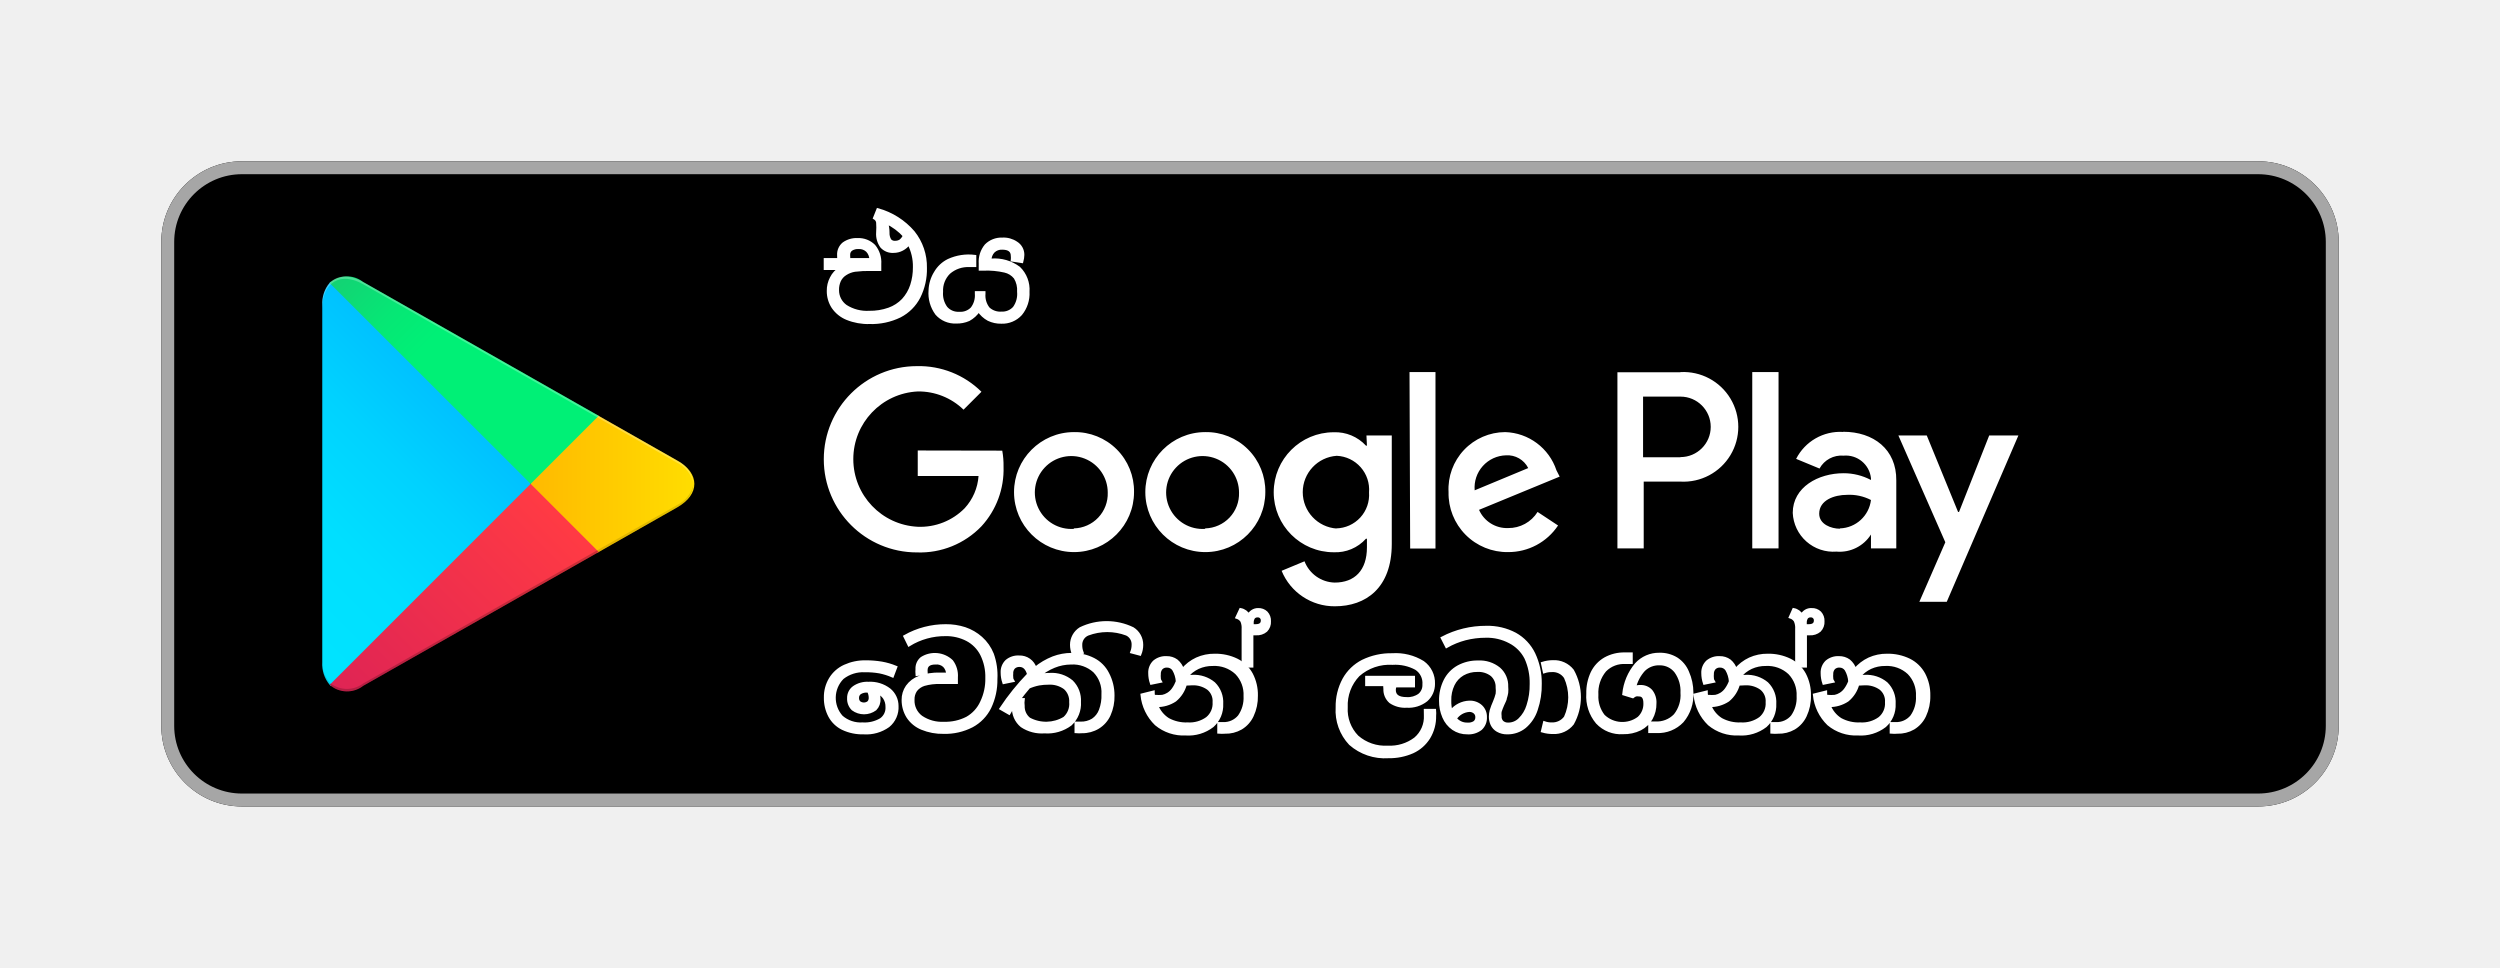
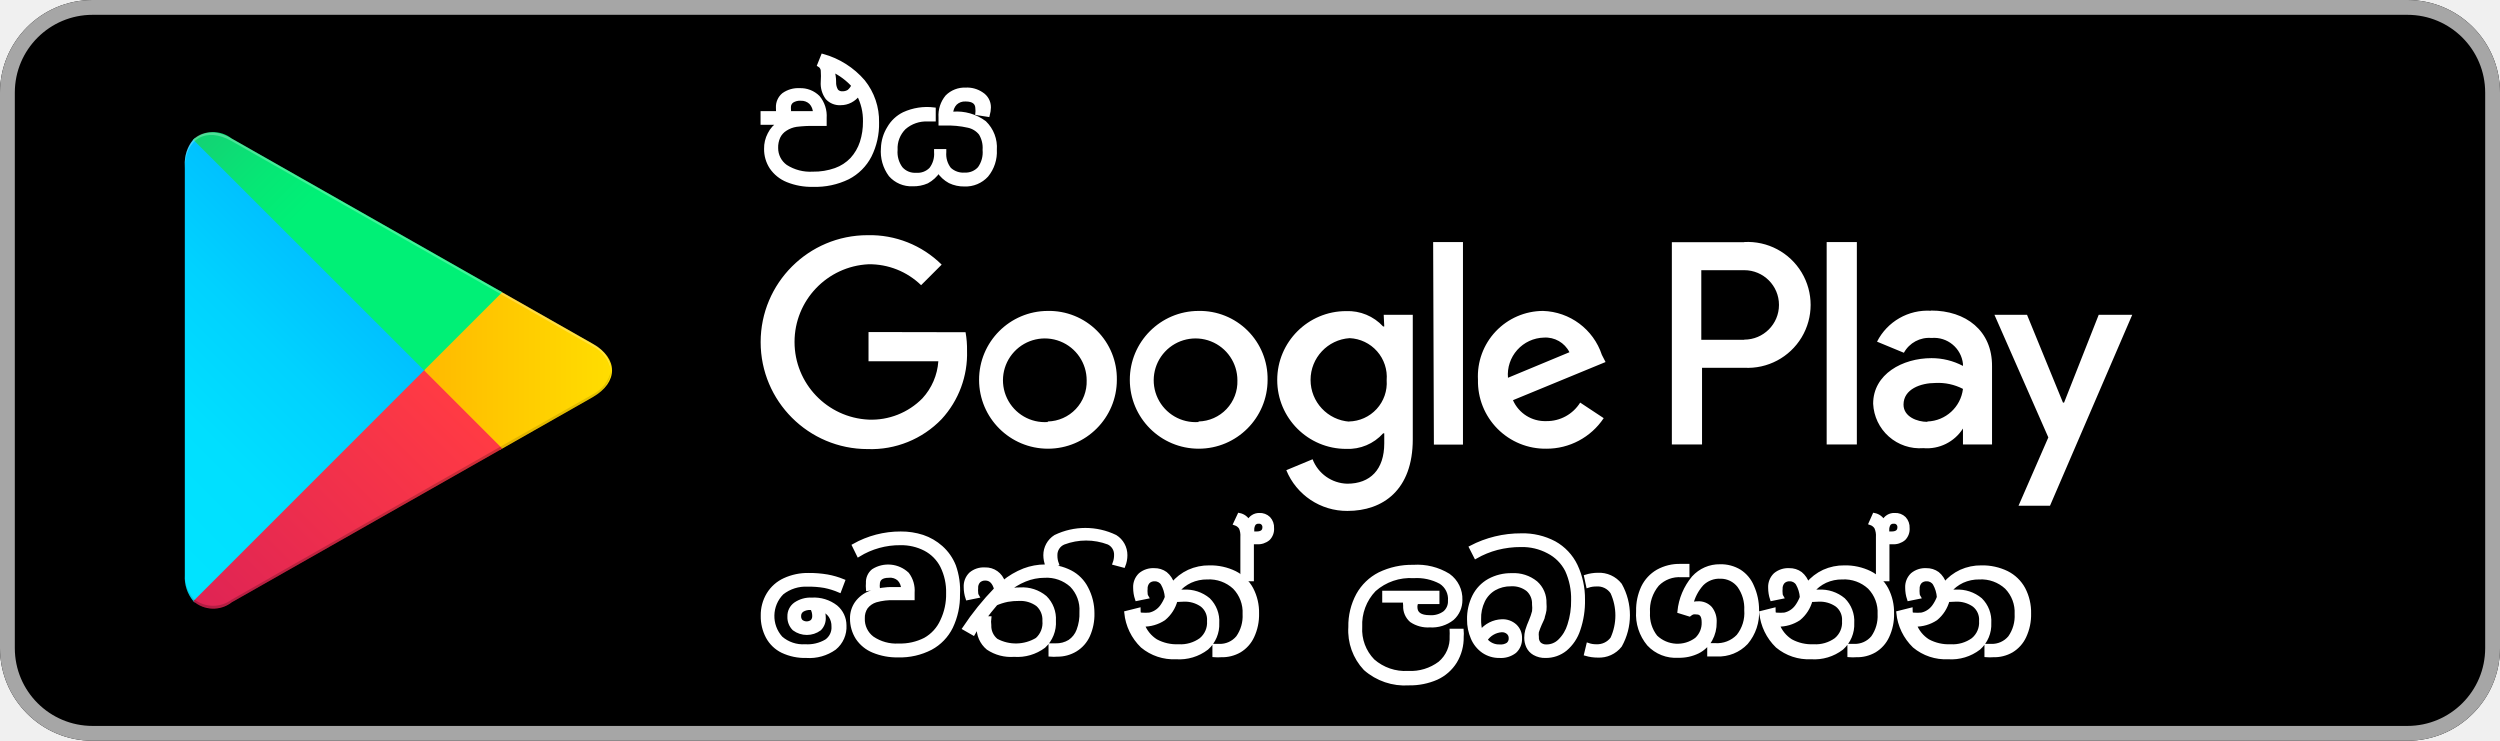
- <svg xmlns="http://www.w3.org/2000/svg" viewBox="0 0 155 60">
+ <svg xmlns="http://www.w3.org/2000/svg" viewBox="10 10 135 40">
  <defs>
    <linearGradient id="a" x1="31.8" y1="-96.71" x2="15.02" y2="-113.49" gradientTransform="matrix(1 0 0 -1 0 -78)" gradientUnits="userSpaceOnUse">
      <stop offset="0" stop-color="#00a0ff" />
      <stop offset=".01" stop-color="#00a1ff" />
      <stop offset=".26" stop-color="#00beff" />
      <stop offset=".51" stop-color="#00d2ff" />
      <stop offset=".76" stop-color="#00dfff" />
      <stop offset="1" stop-color="#00e3ff" />
    </linearGradient>
    <linearGradient id="b" x1="43.83" y1="-108" x2="19.64" y2="-108" gradientTransform="matrix(1 0 0 -1 0 -78)" gradientUnits="userSpaceOnUse">
      <stop offset="0" stop-color="#ffe000" />
      <stop offset=".41" stop-color="#ffbd00" />
      <stop offset=".78" stop-color="orange" />
      <stop offset="1" stop-color="#ff9c00" />
    </linearGradient>
    <linearGradient id="c" x1="34.83" y1="-110.3" x2="12.07" y2="-133.05" gradientTransform="matrix(1 0 0 -1 0 -78)" gradientUnits="userSpaceOnUse">
      <stop offset="0" stop-color="#ff3a44" />
      <stop offset="1" stop-color="#c31162" />
    </linearGradient>
    <linearGradient id="d" x1="17.3" y1="-88.18" x2="27.46" y2="-98.34" gradientTransform="matrix(1 0 0 -1 0 -78)" gradientUnits="userSpaceOnUse">
      <stop offset="0" stop-color="#32a071" />
      <stop offset=".07" stop-color="#2da771" />
      <stop offset=".48" stop-color="#15cf74" />
      <stop offset=".8" stop-color="#06e775" />
      <stop offset="1" stop-color="#00f076" />
    </linearGradient>
  </defs>
  <path fill="none" d="M0 0h155v60H0z" />
  <rect x="10" y="10" width="135" height="40" rx="5" ry="5" />
  <path d="M140 10.8a4.2 4.2 0 0 1 4.2 4.2v30a4.2 4.2 0 0 1-4.2 4.2H15a4.2 4.2 0 0 1-4.2-4.2V15a4.2 4.2 0 0 1 4.2-4.2h125m0-.8H15a5 5 0 0 0-5 5v30a5 5 0 0 0 5 5h125a5 5 0 0 0 5-5V15a5 5 0 0 0-5-5z" fill="#a6a6a6" />
  <path d="M74.72 26.79a3.72 3.72 0 1 0 3.73 3.72 3.66 3.66 0 0 0-3.73-3.72zm0 6a2.26 2.26 0 1 1 2.1-2.25 2.15 2.15 0 0 1-2.1 2.22zm-8.14-6a3.72 3.72 0 1 0 3.73 3.72 3.66 3.66 0 0 0-3.73-3.72zm0 6a2.26 2.26 0 1 1 2.1-2.25 2.15 2.15 0 0 1-2.1 2.22zm-9.68-4.86v1.58h3.77a3.29 3.29 0 0 1-.86 2 3.86 3.86 0 0 1-2.91 1.15 4.2 4.2 0 0 1 0-8.39 4 4 0 0 1 2.84 1.13l1.11-1.11a5.5 5.5 0 0 0-4-1.59 5.77 5.77 0 1 0 0 11.55 5.28 5.28 0 0 0 4-1.62 5.21 5.21 0 0 0 1.37-3.69 5.14 5.14 0 0 0-.08-1zm39.6 1.23a3.46 3.46 0 0 0-3.18-2.37 3.53 3.53 0 0 0-3.51 3.72 3.64 3.64 0 0 0 3.69 3.72 3.7 3.7 0 0 0 3.1-1.65l-1.27-.84a2.12 2.12 0 0 1-1.83 1 1.89 1.89 0 0 1-1.8-1.13l5-2.06zm-5.07 1.24a2 2 0 0 1 1.94-2.17 1.44 1.44 0 0 1 1.38.79zm-4 3.61H89V23.07h-1.61zm-2.68-6.38h-.06a2.58 2.58 0 0 0-2-.83 3.72 3.72 0 0 0 0 7.44 2.53 2.53 0 0 0 2-.84h.06v.54c0 1.42-.76 2.18-2 2.18a2.06 2.06 0 0 1-1.87-1.32l-1.42.59a3.54 3.54 0 0 0 3.3 2.2c1.92 0 3.53-1.13 3.53-3.87V27h-1.57zm-1.87 5.14a2.26 2.26 0 0 1 0-4.51 2.1 2.1 0 0 1 2 2.27 2.08 2.08 0 0 1-2.04 2.23zm21.31-9.69h-3.91V34h1.63v-4.14h2.28a3.4 3.4 0 1 0 0-6.79zm0 5.27h-2.32v-3.76h2.32a1.87 1.87 0 1 1 0 3.75zm10.08-1.57a3.06 3.06 0 0 0-2.91 1.67l1.45.6a1.55 1.55 0 0 1 1.49-.8 1.57 1.57 0 0 1 1.7 1.4v.11a3.61 3.61 0 0 0-1.7-.42c-1.56 0-3.15.86-3.15 2.46a2.52 2.52 0 0 0 2.71 2.4 2.3 2.3 0 0 0 2.14-1.06V34h1.57v-4.21c.02-1.94-1.42-3.02-3.29-3.02zm-.2 6c-.53 0-1.28-.27-1.28-.93 0-.84.93-1.17 1.73-1.17A2.9 2.9 0 0 1 116 31a2 2 0 0 1-1.92 1.76zm9.26-5.78l-1.87 4.74h-.06L119.46 27h-1.76l2.91 6.62-1.61 3.69h1.7L125.14 27zm-14.69 7h1.63V23.07h-1.63z" fill="#fff" />
  <path d="M20.44 17.54a2 2 0 0 0-.46 1.4v22.12a2 2 0 0 0 .46 1.4l.07.07L32.9 30.15v-.29L20.51 17.47z" fill="url(#a)" />
  <path d="M37 34.28l-4.1-4.13v-.29l4.1-4.14.09.05L42 28.56c1.4.79 1.4 2.09 0 2.89l-4.89 2.78z" fill="url(#b)" />
  <path d="M37.12 34.22L32.9 30 20.44 42.46a1.63 1.63 0 0 0 2.08.06l14.61-8.3" fill="url(#c)" />
  <path d="M37.12 25.78l-14.61-8.3a1.63 1.63 0 0 0-2.08.06L32.9 30z" fill="url(#d)" />
  <path d="M37 34.13l-14.49 8.25a1.67 1.67 0 0 1-2 0l-.07.07.07.07a1.66 1.66 0 0 0 2 0l14.61-8.3z" style="isolation:isolate" opacity=".2" />
  <path d="M20.44 42.32a2 2 0 0 1-.46-1.4v.15a2 2 0 0 0 .46 1.4l.07-.07zM42 31.3l-5 2.83.09.09L42 31.44A1.75 1.75 0 0 0 43 30a1.86 1.86 0 0 1-1 1.3z" style="isolation:isolate" opacity=".12" />
  <path d="M22.51 17.62L42 28.7a1.86 1.86 0 0 1 1 1.3 1.75 1.75 0 0 0-1-1.44L22.51 17.48c-1.4-.79-2.54-.13-2.54 1.47v.15c.03-1.61 1.15-2.27 2.54-1.48z" style="isolation:isolate" fill="#fff" opacity=".25" />
  <path d="M54.41 42.92a1.11 1.11 0 0 1 .08.41.81.81 0 0 1-.23.63 1.16 1.16 0 0 1-1.38 0 .88.88 0 0 1-.26-.67.79.79 0 0 1 .33-.67 1.44 1.44 0 0 1 .89-.25 1.94 1.94 0 0 1 1.3.4 1.3 1.3 0 0 1 .47 1 1.48 1.48 0 0 1-.54 1.23 2.34 2.34 0 0 1-1.52.43 2.85 2.85 0 0 1-1.3-.27 1.82 1.82 0 0 1-.8-.77 2.35 2.35 0 0 1-.27-1.14 2.17 2.17 0 0 1 .31-1.16 2 2 0 0 1 .88-.78 3 3 0 0 1 1.3-.27 5.77 5.77 0 0 1 1 .08 4.28 4.28 0 0 1 .86.25l-.2.53a4 4 0 0 0-.8-.25 4.88 4.88 0 0 0-.91-.07 2.07 2.07 0 0 0-1.39.44 1.77 1.77 0 0 0-.06 2.43 1.82 1.82 0 0 0 1.31.44 2 2 0 0 0 1.14-.27.89.89 0 0 0 .38-.79 1 1 0 0 0-.16-.57.94.94 0 0 0-.43-.34zm-.56-.08h-.07a.78.78 0 0 0-.46.11.37.37 0 0 0-.16.32.39.39 0 0 0 .1.28.48.48 0 0 0 .6 0 .41.41 0 0 0 .1-.29.84.84 0 0 0-.11-.42zM61.74 42.1a3.93 3.93 0 0 1-.38 1.76 2.6 2.6 0 0 1-1.1 1.14 3.61 3.61 0 0 1-1.76.4 3.34 3.34 0 0 1-1.34-.25 1.9 1.9 0 0 1-.86-.7 1.94 1.94 0 0 1-.3-1.05 1.42 1.42 0 0 1 .25-.83A1.6 1.6 0 0 1 57 42a3.42 3.42 0 0 1 1.28-.2h.48a.76.76 0 0 0-.21-.52.7.7 0 0 0-.55-.18q-.59 0-.59.46a.71.71 0 0 0 0 .16l-.55.09a1.89 1.89 0 0 1 0-.32.8.8 0 0 1 .29-.67A1.51 1.51 0 0 1 59 41a1.48 1.48 0 0 1 .29 1v.31h-1a3.21 3.21 0 0 0-1 .12 1.06 1.06 0 0 0-.52.36 1 1 0 0 0-.17.6 1.27 1.27 0 0 0 .51 1.07 2.29 2.29 0 0 0 1.42.39 2.94 2.94 0 0 0 1.43-.32 2.16 2.16 0 0 0 .91-1 3.29 3.29 0 0 0 .32-1.49 3.12 3.12 0 0 0-.32-1.47 2.13 2.13 0 0 0-.91-.92 2.81 2.81 0 0 0-1.33-.31 4.25 4.25 0 0 0-2.27.63l-.25-.51a5.11 5.11 0 0 1 2.53-.66 3.74 3.74 0 0 1 1.18.18 2.9 2.9 0 0 1 1 .58 2.64 2.64 0 0 1 .7 1 3.91 3.91 0 0 1 .22 1.54zM69 43.12a2.78 2.78 0 0 1-.24 1.2 1.76 1.76 0 0 1-.68.77 1.87 1.87 0 0 1-1 .27 2.11 2.11 0 0 1-.36 0v-.52H67a1.37 1.37 0 0 0 .76-.2 1.25 1.25 0 0 0 .47-.6 2.53 2.53 0 0 0 .16-1 1.88 1.88 0 0 0-.53-1.43 2 2 0 0 0-1.45-.51 2.83 2.83 0 0 0-1.06.21 3.5 3.5 0 0 0-1 .62 2.31 2.31 0 0 1 .74-.11 1.92 1.92 0 0 1 1.35.44 1.63 1.63 0 0 1 .48 1.26 1.73 1.73 0 0 1-.55 1.38 2.39 2.39 0 0 1-1.61.47 2.23 2.23 0 0 1-1.41-.37 1.41 1.41 0 0 1-.51-1.17v-.1l-.28.48-.49-.28a14.77 14.77 0 0 1 1.71-2.12c-.1-.37-.29-.56-.57-.56a.5.5 0 0 0-.36.13.52.52 0 0 0-.13.39.92.92 0 0 0 0 .2c0 .06 0 .13.06.23l-.54.11a1.92 1.92 0 0 1-.1-.61.92.92 0 0 1 .28-.71 1.09 1.09 0 0 1 .76-.25 1 1 0 0 1 1 .71 4.12 4.12 0 0 1 1.12-.66 3.24 3.24 0 0 1 1.14-.21 2.85 2.85 0 0 1 1.36.31 2 2 0 0 1 .87.88 2.87 2.87 0 0 1 .33 1.35zm-5.24-.5q-.33.39-.6.76h.27a1.44 1.44 0 0 0 0 .38 1 1 0 0 0 .37.82 2.22 2.22 0 0 0 2.2-.05 1.19 1.19 0 0 0 .39-1 1.09 1.09 0 0 0-.36-.88 1.57 1.57 0 0 0-1-.3 3.51 3.51 0 0 0-.62.05 3.07 3.07 0 0 0-.68.22zM70.18 40.42a1.25 1.25 0 0 0 .08-.45.7.7 0 0 0-.4-.66 3.42 3.42 0 0 0-2.42 0A.71.71 0 0 0 67 40a1.24 1.24 0 0 0 .08.45l-.53.09a1.53 1.53 0 0 1-.11-.56 1.18 1.18 0 0 1 .55-1 3.72 3.72 0 0 1 3.24 0 1.17 1.17 0 0 1 .55 1 1.51 1.51 0 0 1-.11.57zM71.49 42.92c0 .08 0 .17.05.26h.08a2.59 2.59 0 0 0 .45 0 1.06 1.06 0 0 0 .35-.14 1.1 1.1 0 0 0 .32-.3 2.07 2.07 0 0 0 .26-.49 1.71 1.71 0 0 0-.22-.73.49.49 0 0 0-.42-.23.48.48 0 0 0-.36.13.54.54 0 0 0-.13.39.92.92 0 0 0 0 .2c0 .06 0 .13.06.23l-.54.11a1.93 1.93 0 0 1-.1-.61.92.92 0 0 1 .28-.71 1.09 1.09 0 0 1 .76-.25 1 1 0 0 1 .61.19 1.18 1.18 0 0 1 .38.57 2.51 2.51 0 0 1 .88-.68 2.62 2.62 0 0 1 1.11-.23 3 3 0 0 1 1.37.3 2.08 2.08 0 0 1 .9.87 2.74 2.74 0 0 1 .31 1.33 2.77 2.77 0 0 1-.26 1.24 1.77 1.77 0 0 1-.69.77 1.88 1.88 0 0 1-1 .25 2.14 2.14 0 0 1-.37 0v-.52h.27a1.25 1.25 0 0 0 1-.45 2 2 0 0 0 .36-1.26 1.92 1.92 0 0 0-.54-1.44 2 2 0 0 0-1.47-.53 2.14 2.14 0 0 0-.91.19 2.09 2.09 0 0 0-.72.56h.36a1.91 1.91 0 0 1 1.34.44 1.63 1.63 0 0 1 .48 1.26 1.71 1.71 0 0 1-.57 1.36 2.44 2.44 0 0 1-1.66.5 2.65 2.65 0 0 1-1.83-.61 2.9 2.9 0 0 1-.87-1.8zm2-.51a1.92 1.92 0 0 1-.64 1 2 2 0 0 1-1.14.33 1.78 1.78 0 0 0 .71.87 2.34 2.34 0 0 0 1.22.28 1.87 1.87 0 0 0 1.21-.35 1.19 1.19 0 0 0 .43-1 1 1 0 0 0-.37-.86 1.6 1.6 0 0 0-1-.29z" fill="#fff" stroke="#fff" stroke-miterlimit="10" stroke-width=".2" />
  <path d="M76.92 37.8a.72.72 0 0 1 .5.37.63.63 0 0 1 .58-.37.68.68 0 0 1 .51.19.72.72 0 0 1 .19.53.74.74 0 0 1-.21.57.86.86 0 0 1-.62.2h-.26v2h-.53V39a1.08 1.08 0 0 0-.08-.5.57.57 0 0 0-.3-.23zm.71 1h.22c.28 0 .42-.11.42-.33a.29.29 0 0 0-.08-.21.27.27 0 0 0-.21-.08.32.32 0 0 0-.26.1.57.57 0 0 0-.09.34zM88.87 42.4a1.32 1.32 0 0 1-.44 1 1.78 1.78 0 0 1-1.22.38 1.6 1.6 0 0 1-1-.27 1 1 0 0 1-.34-.8.93.93 0 0 1 0-.27h-1.13V42h2.89v.52H86.5a.54.54 0 0 0-.06.26q0 .54.77.54a1.22 1.22 0 0 0 .8-.23.8.8 0 0 0 .28-.65 1.08 1.08 0 0 0-.49-1 2.71 2.71 0 0 0-1.46-.32 2.93 2.93 0 0 0-2.13.73 2.71 2.71 0 0 0-.75 2 2.41 2.41 0 0 0 .68 1.83 2.64 2.64 0 0 0 1.9.65 2.61 2.61 0 0 0 1.71-.52 1.78 1.78 0 0 0 .63-1.46 2.77 2.77 0 0 0 0-.3h.56a1.87 1.87 0 0 1 0 .33 2.49 2.49 0 0 1-.36 1.35 2.31 2.31 0 0 1-1 .88 3.57 3.57 0 0 1-1.5.3 3.24 3.24 0 0 1-2.36-.8 3 3 0 0 1-.81-2.25 3.51 3.51 0 0 1 .42-1.74A2.77 2.77 0 0 1 84.49 41a4 4 0 0 1 1.83-.4 3.21 3.21 0 0 1 1.9.47 1.56 1.56 0 0 1 .65 1.33zM95.49 42.38a4.72 4.72 0 0 1-.25 1.62 2.32 2.32 0 0 1-.71 1.06 1.67 1.67 0 0 1-1.07.37 1.15 1.15 0 0 1-.61-.15.84.84 0 0 1-.34-.37 1.13 1.13 0 0 1-.1-.47 1.45 1.45 0 0 1 .05-.39 4.53 4.53 0 0 1 .2-.53 3.3 3.3 0 0 0 .17-.5 1.69 1.69 0 0 0 0-.39 1 1 0 0 0-.33-.79 1.35 1.35 0 0 0-.91-.28 1.78 1.78 0 0 0-.9.23 1.53 1.53 0 0 0-.6.65 2.14 2.14 0 0 0-.21 1 2.46 2.46 0 0 0 .08.68 1.51 1.51 0 0 1 1.14-.58 1 1 0 0 1 .72.26.87.87 0 0 1 .27.66.91.91 0 0 1-.29.72 1.22 1.22 0 0 1-.83.25 1.51 1.51 0 0 1-.87-.26 1.66 1.66 0 0 1-.58-.72 2.46 2.46 0 0 1-.2-1 2.7 2.7 0 0 1 .28-1.25 2 2 0 0 1 .81-.85 2.46 2.46 0 0 1 1.23-.3 1.89 1.89 0 0 1 1.3.42 1.4 1.4 0 0 1 .47 1.1 2.14 2.14 0 0 1 0 .38 2.2 2.2 0 0 1-.08.32c0 .1-.09.24-.17.43a4.34 4.34 0 0 0-.16.42 1 1 0 0 0 0 .28.48.48 0 0 0 .13.37.54.54 0 0 0 .38.13 1 1 0 0 0 .71-.29 2 2 0 0 0 .52-.86 4.14 4.14 0 0 0 .2-1.35 3.67 3.67 0 0 0-.33-1.61 2.3 2.3 0 0 0-1-1 3 3 0 0 0-1.48-.35 5.12 5.12 0 0 0-1.29.16 4.77 4.77 0 0 0-1.15.47l-.26-.51a5.81 5.81 0 0 1 2.72-.66 3.62 3.62 0 0 1 1.79.42 2.77 2.77 0 0 1 1.15 1.22 4.19 4.19 0 0 1 .4 1.84zm-5.27 2.17a.93.93 0 0 0 .77.35.69.69 0 0 0 .44-.11.4.4 0 0 0 .14-.33.39.39 0 0 0-.13-.3.5.5 0 0 0-.35-.12 1.13 1.13 0 0 0-.87.51zM95.76 44.82a1.29 1.29 0 0 0 .44.07 1 1 0 0 0 .86-.41 3 3 0 0 0 0-2.49.94.94 0 0 0-.86-.42 1.37 1.37 0 0 0-.45.07l-.11-.51a2.2 2.2 0 0 1 .64-.1 1.44 1.44 0 0 1 1.21.55 3.36 3.36 0 0 1 0 3.28 1.44 1.44 0 0 1-1.21.55 2.28 2.28 0 0 1-.64-.09zM104.89 42.94a2.52 2.52 0 0 1-.59 1.77 2.06 2.06 0 0 1-1.59.64h-.42v-.52h.32a1.58 1.58 0 0 0 1.25-.48 2 2 0 0 0 .43-1.4 2.08 2.08 0 0 0-.38-1.31 1.25 1.25 0 0 0-1-.49 1.33 1.33 0 0 0-1 .38 2.47 2.47 0 0 0-.58 1.11.83.83 0 0 1 .36-.07.85.85 0 0 1 .67.27 1.12 1.12 0 0 1 .24.77 1.85 1.85 0 0 1-.23.93 1.62 1.62 0 0 1-.68.65 2.27 2.27 0 0 1-1.06.23 2 2 0 0 1-1.6-.63 2.51 2.51 0 0 1-.58-1.79 2.89 2.89 0 0 1 .27-1.29 2 2 0 0 1 .8-.86 2.4 2.4 0 0 1 1.22-.3h.39v.52h-.33a1.65 1.65 0 0 0-1.3.49 2.16 2.16 0 0 0-.5 1.52 1.94 1.94 0 0 0 .41 1.31 1.7 1.7 0 0 0 2.2.13 1.19 1.19 0 0 0 .38-.92q0-.52-.37-.52a.67.67 0 0 0-.2 0 .63.63 0 0 0-.19.11l-.55-.17a3.35 3.35 0 0 1 .77-1.83 1.89 1.89 0 0 1 1.43-.62 1.94 1.94 0 0 1 1.06.28 1.78 1.78 0 0 1 .68.82 3.08 3.08 0 0 1 .27 1.27zM105.78 42.92c0 .08 0 .17.05.26h.08a2.59 2.59 0 0 0 .45 0 1.07 1.07 0 0 0 .35-.14 1.1 1.1 0 0 0 .32-.3 2.07 2.07 0 0 0 .26-.49 1.71 1.71 0 0 0-.22-.73.49.49 0 0 0-.42-.23.48.48 0 0 0-.36.13.54.54 0 0 0-.13.39.92.92 0 0 0 0 .2c0 .06 0 .13.06.23l-.54.11a1.93 1.93 0 0 1-.1-.61.92.92 0 0 1 .28-.71 1.09 1.09 0 0 1 .76-.25 1 1 0 0 1 .61.19 1.18 1.18 0 0 1 .38.57 2.51 2.51 0 0 1 .88-.68 2.62 2.62 0 0 1 1.11-.23 3 3 0 0 1 1.37.3 2.08 2.08 0 0 1 .9.87 2.74 2.74 0 0 1 .31 1.33 2.77 2.77 0 0 1-.26 1.24 1.77 1.77 0 0 1-.69.77 1.88 1.88 0 0 1-1 .25 2.14 2.14 0 0 1-.37 0v-.52h.27a1.25 1.25 0 0 0 1-.45 2 2 0 0 0 .36-1.26 1.92 1.92 0 0 0-.54-1.44 2 2 0 0 0-1.47-.53 2.14 2.14 0 0 0-.91.19 2.09 2.09 0 0 0-.72.56h.36a1.91 1.91 0 0 1 1.34.44 1.63 1.63 0 0 1 .48 1.26 1.71 1.71 0 0 1-.57 1.36 2.44 2.44 0 0 1-1.66.5 2.65 2.65 0 0 1-1.83-.61 2.9 2.9 0 0 1-.87-1.8zm2-.51a1.92 1.92 0 0 1-.64 1 2 2 0 0 1-1.14.33 1.78 1.78 0 0 0 .71.87 2.34 2.34 0 0 0 1.22.28 1.87 1.87 0 0 0 1.21-.35 1.19 1.19 0 0 0 .43-1 1 1 0 0 0-.37-.86 1.6 1.6 0 0 0-1-.29z" fill="#fff" stroke="#fff" stroke-miterlimit="10" stroke-width=".2" />
  <path d="M111.21 37.8a.72.72 0 0 1 .5.37.63.63 0 0 1 .61-.37.68.68 0 0 1 .51.19.72.72 0 0 1 .19.53.74.74 0 0 1-.21.57.86.86 0 0 1-.62.2h-.26v2h-.53V39a1.08 1.08 0 0 0-.09-.52.57.57 0 0 0-.3-.23zm.71 1h.22c.28 0 .42-.11.42-.33a.29.29 0 0 0-.08-.21.27.27 0 0 0-.21-.08.32.32 0 0 0-.26.1.57.57 0 0 0-.09.34zM113.18 42.92c0 .08 0 .17.05.26h.08a2.59 2.59 0 0 0 .45 0 1.06 1.06 0 0 0 .35-.14 1.1 1.1 0 0 0 .32-.3 2.07 2.07 0 0 0 .26-.49 1.71 1.71 0 0 0-.22-.73.49.49 0 0 0-.42-.23.48.48 0 0 0-.36.13.54.54 0 0 0-.13.39.92.92 0 0 0 0 .2c0 .06 0 .13.06.23l-.54.11a1.93 1.93 0 0 1-.1-.61.92.92 0 0 1 .28-.71 1.09 1.09 0 0 1 .76-.25 1 1 0 0 1 .61.19 1.18 1.18 0 0 1 .38.57 2.51 2.51 0 0 1 .88-.68 2.62 2.62 0 0 1 1.11-.23 3 3 0 0 1 1.37.3 2.08 2.08 0 0 1 .9.87 2.74 2.74 0 0 1 .31 1.33 2.77 2.77 0 0 1-.26 1.24 1.77 1.77 0 0 1-.69.77 1.88 1.88 0 0 1-1 .25 2.14 2.14 0 0 1-.37 0v-.52h.27a1.25 1.25 0 0 0 1-.45 2 2 0 0 0 .36-1.26 1.92 1.92 0 0 0-.54-1.44 2 2 0 0 0-1.47-.53 2.14 2.14 0 0 0-.91.19 2.09 2.09 0 0 0-.72.56h.36a1.91 1.91 0 0 1 1.34.44 1.63 1.63 0 0 1 .48 1.26 1.71 1.71 0 0 1-.57 1.36 2.44 2.44 0 0 1-1.66.5 2.65 2.65 0 0 1-1.83-.61 2.9 2.9 0 0 1-.87-1.8zm2-.51a1.92 1.92 0 0 1-.64 1 2 2 0 0 1-1.14.33 1.78 1.78 0 0 0 .71.87 2.34 2.34 0 0 0 1.22.28 1.87 1.87 0 0 0 1.21-.35 1.19 1.19 0 0 0 .43-1 1 1 0 0 0-.37-.86 1.6 1.6 0 0 0-1-.29zM52.1 16.64H51.17v-.54H54a.81.81 0 0 0-.22-.56.74.74 0 0 0-.54-.2.78.78 0 0 0-.47.12.4.4 0 0 0-.16.34v.05a.36.36 0 0 0 0 .06L52 16a1.28 1.28 0 0 1 0-.18.86.86 0 0 1 .31-.71 1.37 1.37 0 0 1 .87-.25 1.35 1.35 0 0 1 1 .39 1.58 1.58 0 0 1 .36 1.12v.33H54a7 7 0 0 0-1 .05 1.49 1.49 0 0 0-.58.22 1 1 0 0 0-.38.42 1.36 1.36 0 0 0-.12.6 1.22 1.22 0 0 0 .51 1 2.45 2.45 0 0 0 1.46.38 3.51 3.51 0 0 0 1.23-.2 2.27 2.27 0 0 0 .88-.57 2.51 2.51 0 0 0 .53-.91 3.56 3.56 0 0 0 .17-1.13 3 3 0 0 0-.35-1.47 1.23 1.23 0 0 1-.42.36 1.12 1.12 0 0 1-.53.13.91.91 0 0 1-.73-.29 1.31 1.31 0 0 1-.25-.87 4.27 4.27 0 0 0 0-.63.38.38 0 0 0-.19-.28l.2-.5a4.46 4.46 0 0 1 2.19 1.39 3.42 3.42 0 0 1 .75 2.21 3.83 3.83 0 0 1-.4 1.8 2.73 2.73 0 0 1-1.18 1.18 4 4 0 0 1-1.88.4 3.44 3.44 0 0 1-1.39-.25 1.93 1.93 0 0 1-.87-.7 1.8 1.8 0 0 1-.29-1 1.65 1.65 0 0 1 .19-.8 1.45 1.45 0 0 1 .55-.6zm4-2a3.59 3.59 0 0 0-1.15-.86 2.07 2.07 0 0 1 .1.64.84.84 0 0 0 .12.48.4.4 0 0 0 .33.13.63.63 0 0 0 .33-.09.84.84 0 0 0 .23-.29zM63.41 15.8a1.75 1.75 0 0 1-.06.41l-.58-.09a1.16 1.16 0 0 0 0-.25q0-.49-.63-.49a.74.74 0 0 0-.55.2.8.8 0 0 0-.22.55h.09a2.52 2.52 0 0 1 1.71.49 1.86 1.86 0 0 1 .56 1.47 2 2 0 0 1-.45 1.38 1.54 1.54 0 0 1-1.2.5 1.75 1.75 0 0 1-.79-.17 1.7 1.7 0 0 1-.61-.56 1.74 1.74 0 0 1-.62.57 1.81 1.81 0 0 1-.78.15 1.51 1.51 0 0 1-1.2-.51 2.13 2.13 0 0 1-.41-1.45 2.2 2.2 0 0 1 .33-1.09 1.9 1.9 0 0 1 .81-.76 3 3 0 0 1 1.62-.25v.56h-.32a1.8 1.8 0 0 0-1.28.44 1.56 1.56 0 0 0-.46 1.19 1.48 1.48 0 0 0 .28 1 1 1 0 0 0 .82.34 1 1 0 0 0 .8-.3 1.33 1.33 0 0 0 .27-.92v-.06H61v.06a1.31 1.31 0 0 0 .27.92 1.09 1.09 0 0 0 .83.29 1 1 0 0 0 .79-.33 1.48 1.48 0 0 0 .27-1 1.49 1.49 0 0 0-.21-.88 1.16 1.16 0 0 0-.66-.41 5 5 0 0 0-1.29-.12h-.22v-.34a1.58 1.58 0 0 1 .36-1.12 1.34 1.34 0 0 1 1-.39 1.4 1.4 0 0 1 .87.24.85.85 0 0 1 .4.73z" fill="#fff" stroke="#fff" stroke-miterlimit="10" stroke-width=".2" />
</svg>
